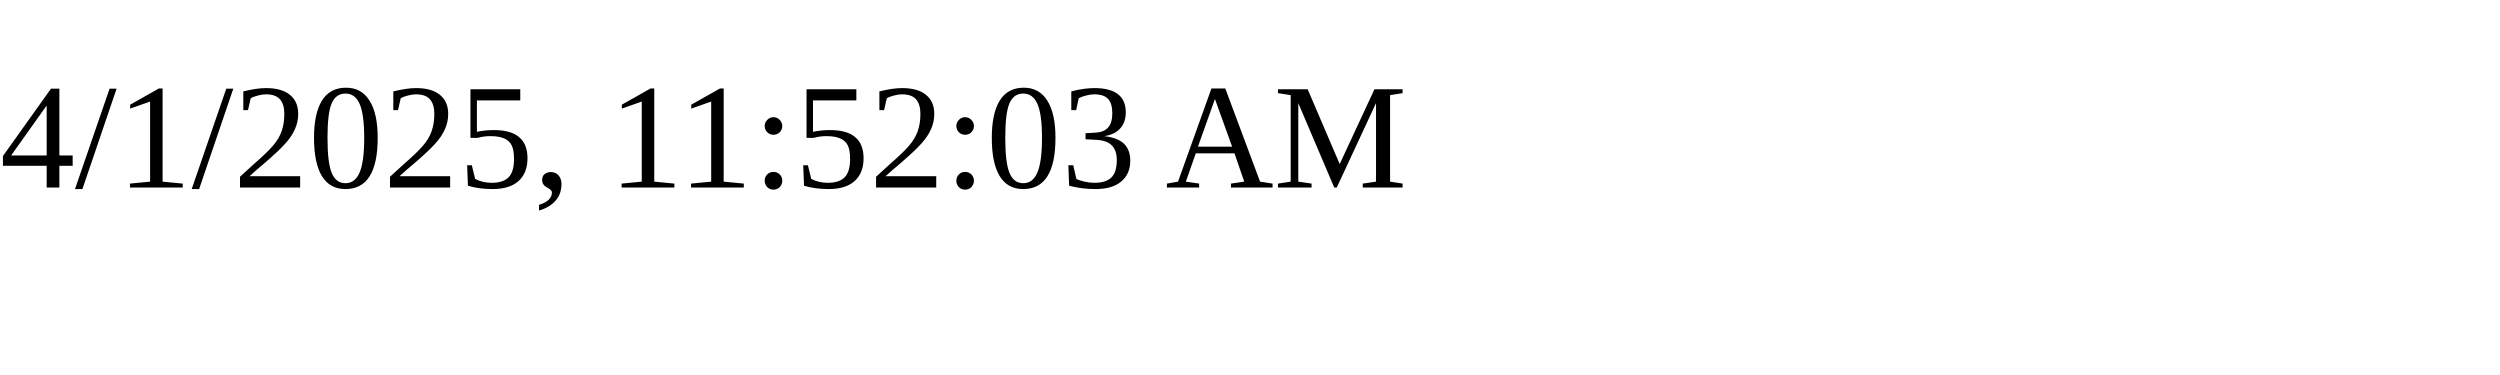
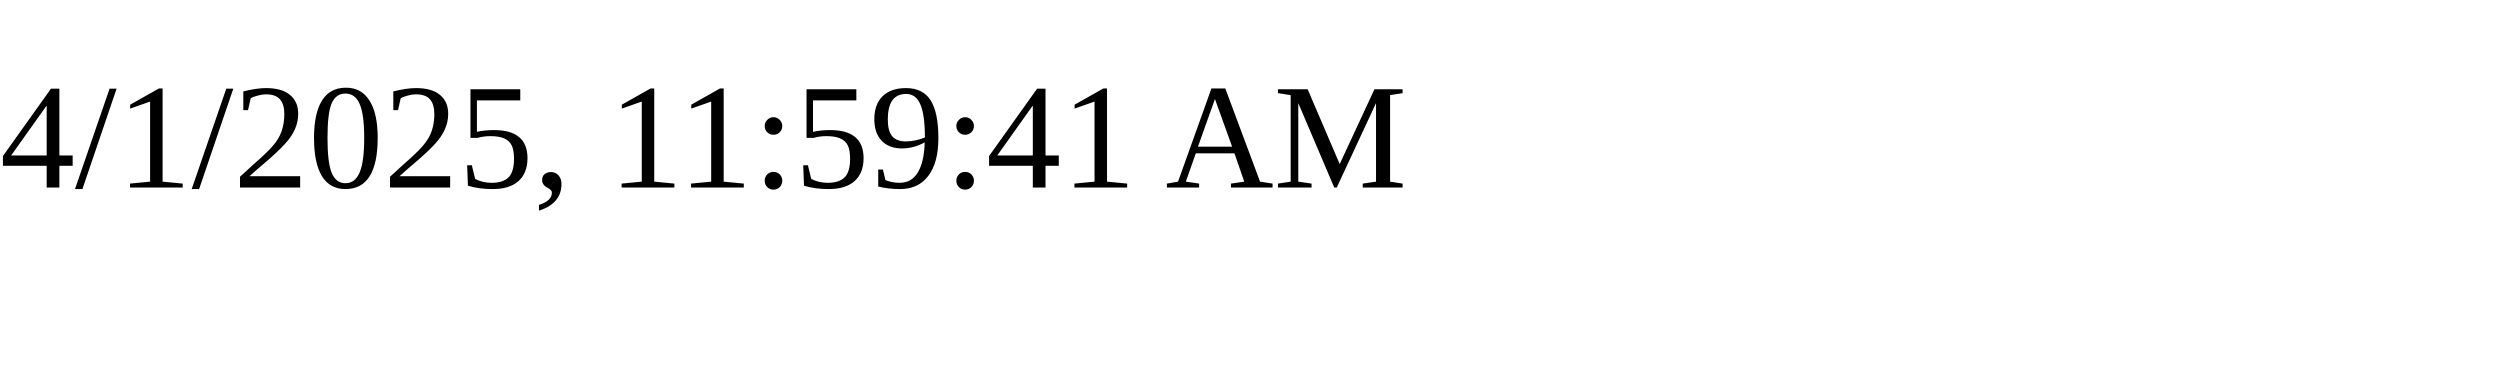
<svg xmlns="http://www.w3.org/2000/svg" height="30" width="200">
-   <text x="0" y="15">4/1/2025, 11:52:03 AM</text>
+   <text x="0" y="15">4/1/2025, 11:59:41 AM</text>
</svg>
